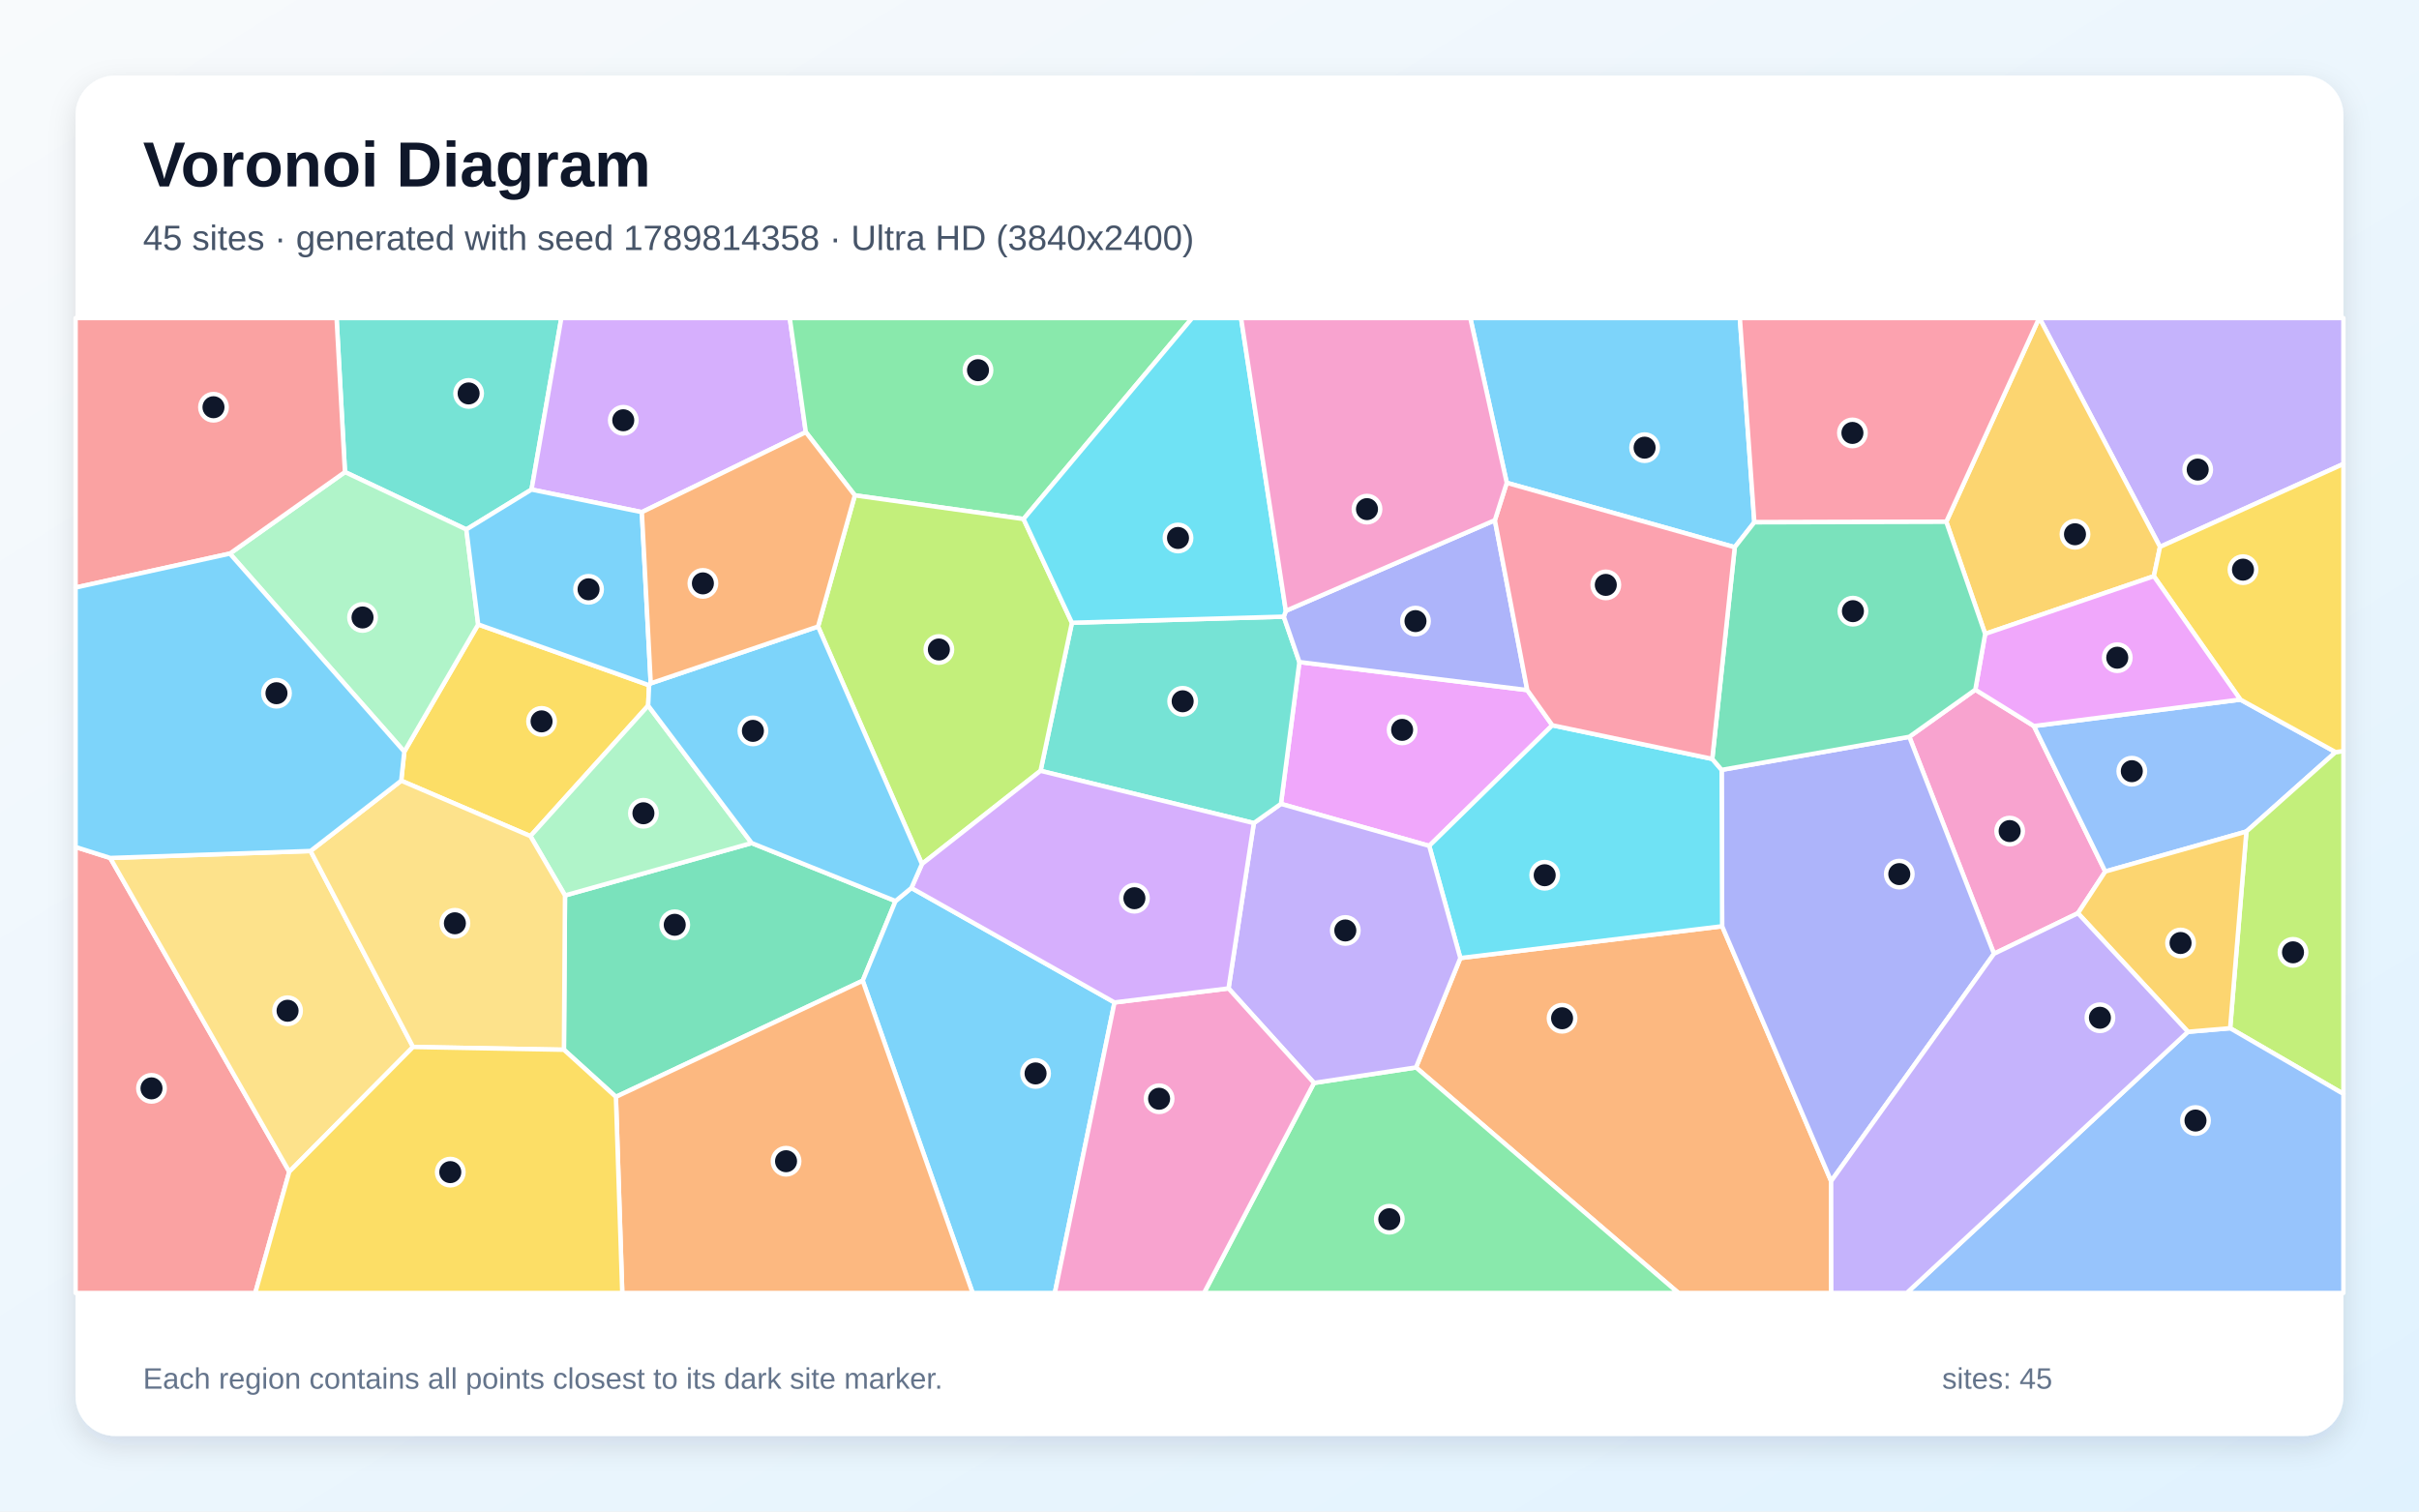
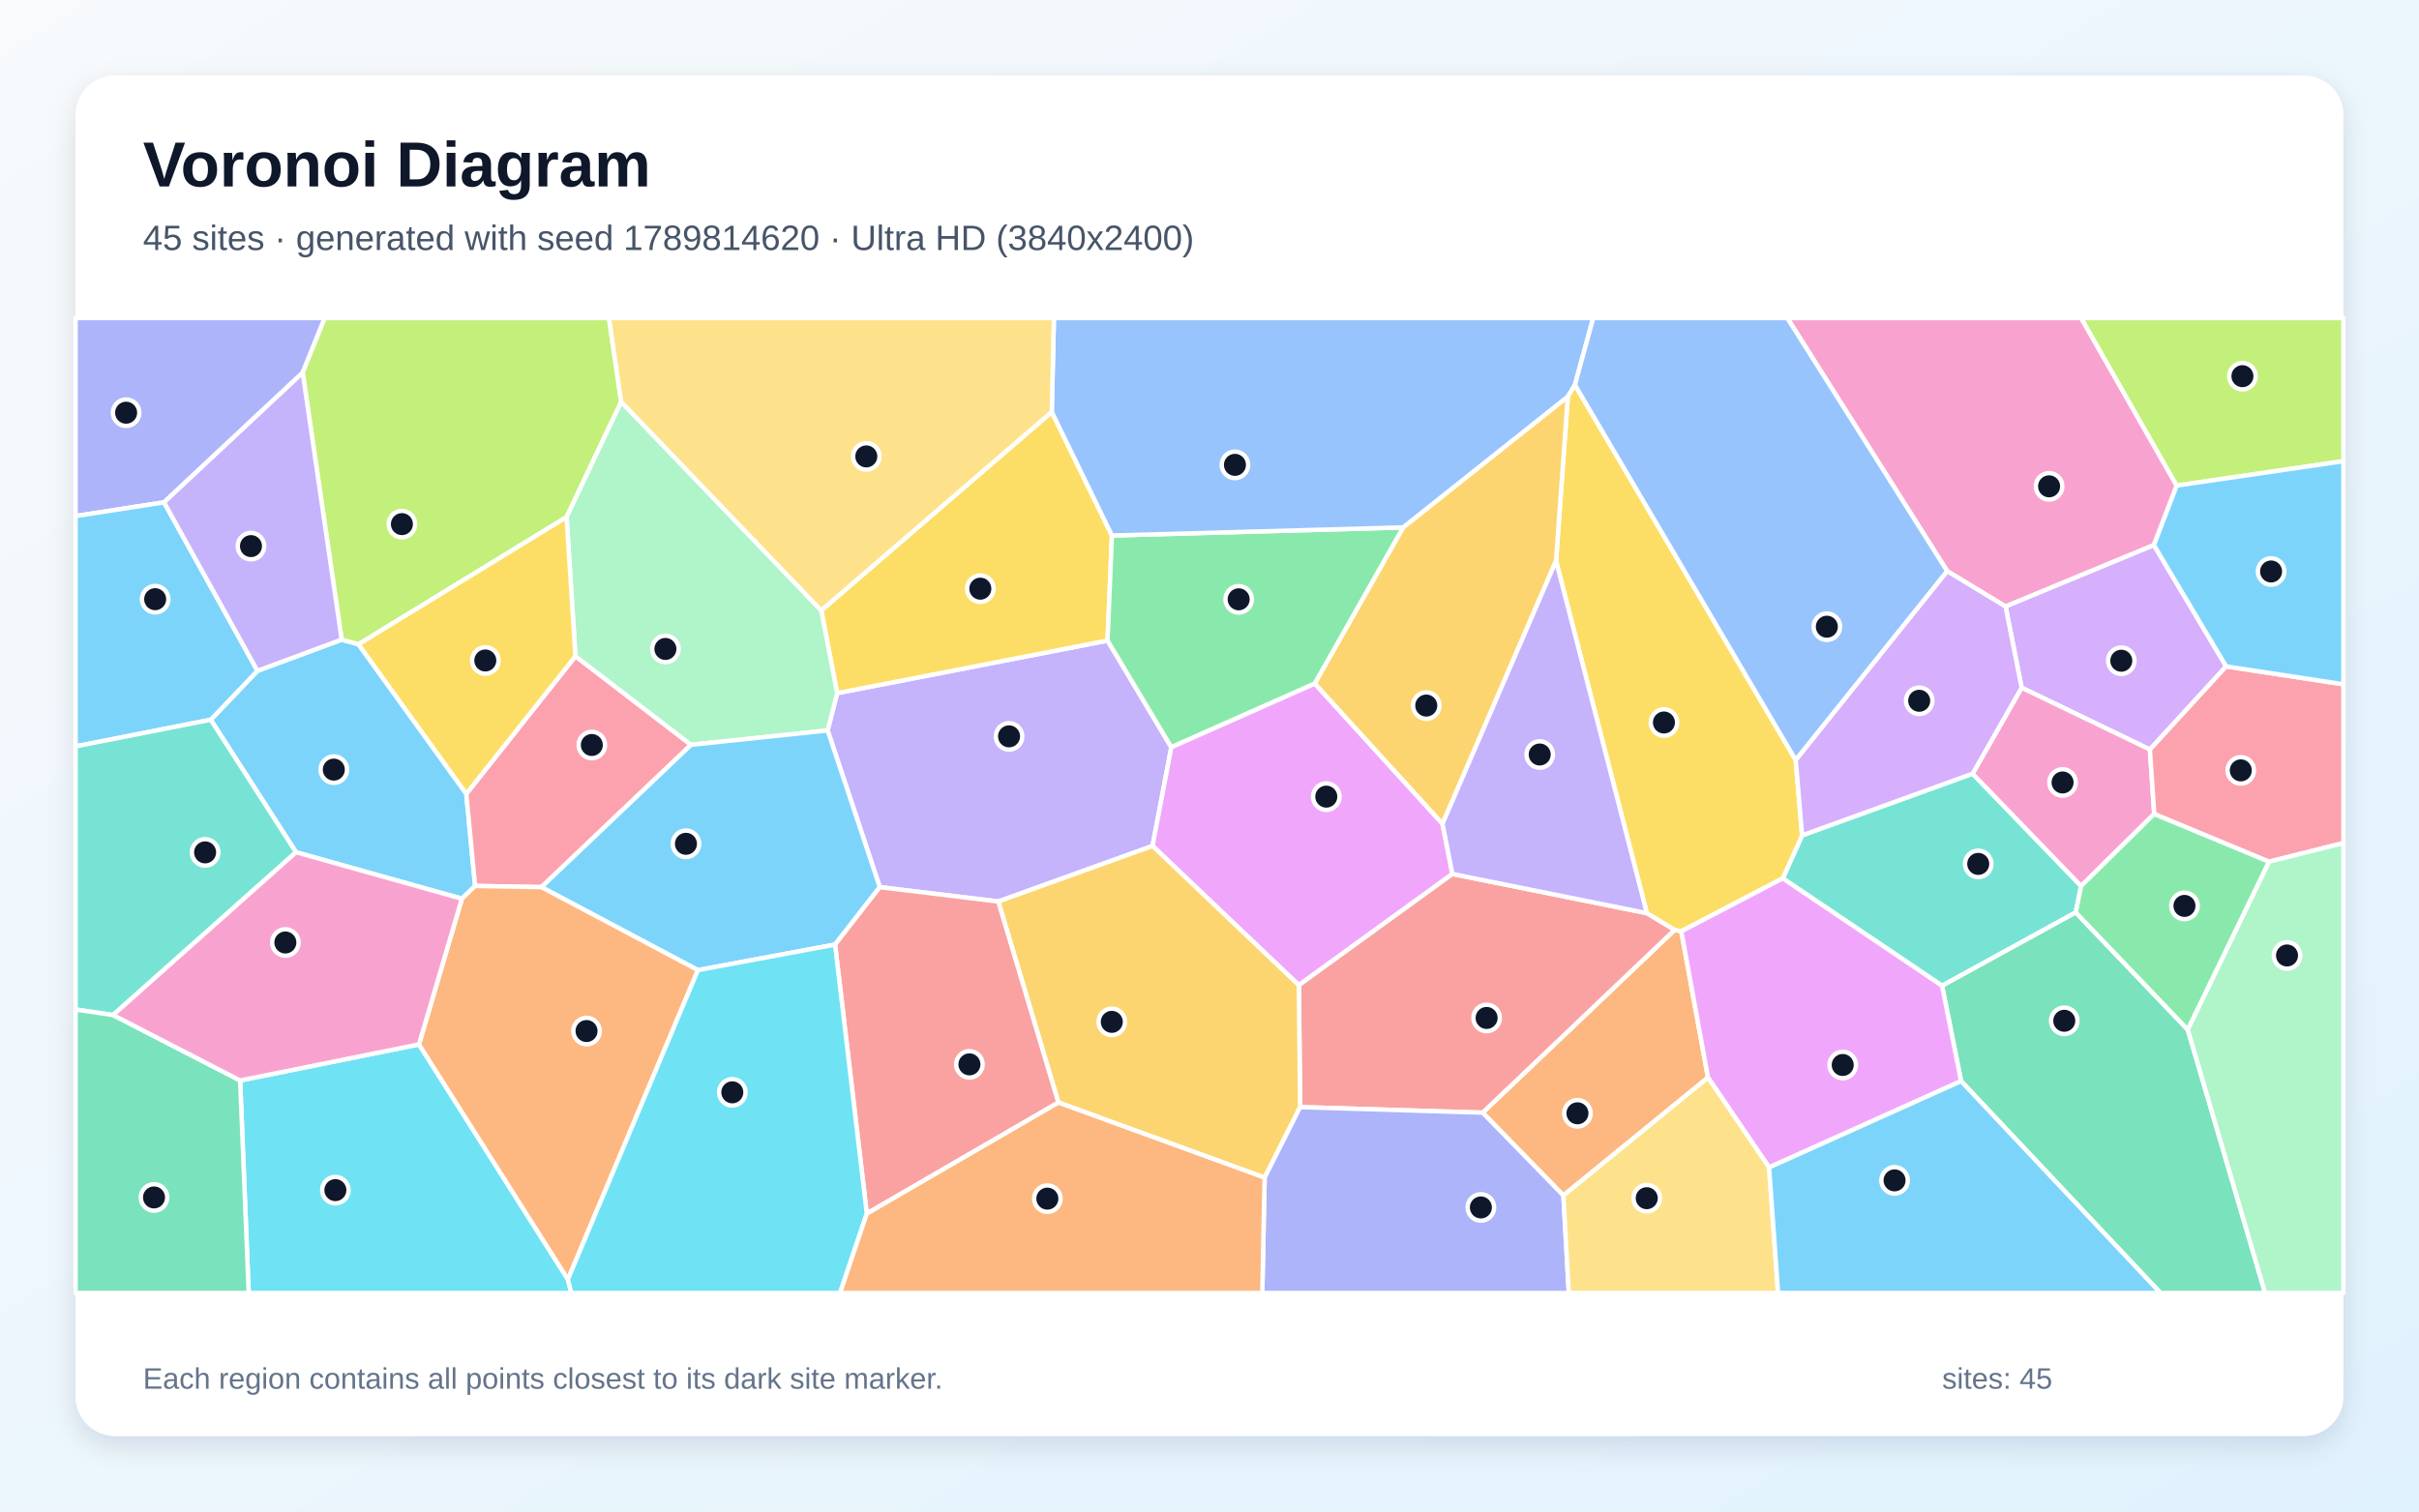
<svg xmlns="http://www.w3.org/2000/svg" width="3840" height="2400" viewBox="0 0 3840 2400" role="img" aria-labelledby="title description">
  <defs>
    <linearGradient id="background" x1="0" y1="0" x2="1" y2="1">
      <stop stop-color="#F8FAFC" />
      <stop offset="1" stop-color="#E0F2FE" />
    </linearGradient>
    <filter id="shadow" x="-5%" y="-5%" width="110%" height="110%">
      <feDropShadow dx="0" dy="15" stdDeviation="22" flood-color="#0F172A" flood-opacity=".12" />
    </filter>
  </defs>
  <rect width="3840" height="2400" fill="url(#background)" />
  <rect x="120" y="120" width="3600" height="2160" rx="63" fill="#FFFFFF" filter="url(#shadow)" />
  <g font-family="Arial, sans-serif">
    <text x="227" y="296" font-size="101" font-weight="700" fill="#0F172A">Voronoi Diagram</text>
-     <text x="227" y="397" font-size="56" fill="#475569">45 sites · generated with seed 1789814358 · Ultra HD (3840x2400)</text>
+     <text x="227" y="397" font-size="56" fill="#475569">45 sites · generated with seed 1789814620 · Ultra HD (3840x2400)</text>
  </g>
  <g stroke="#FFFFFF" stroke-width="7" stroke-linejoin="round">
-     <polygon points="2784.9,829.3 2753.8,868.9 2391.9,766.6 2334.0,505.0 2761.9,505.0" fill="#38BDF8" fill-opacity="0.65" />
-     <polygon points="3428.9,868.3 3237.5,505.0 3720.0,505.0 3720.0,736.7" fill="#A78BFA" fill-opacity="0.65" />
-     <polygon points="3298.6,1450.0 3165.3,1514.4 3030.9,1169.9 3135.7,1095.1 3228.7,1152.8 3342.0,1383.8" fill="#F472B6" fill-opacity="0.65" />
-     <polygon points="2247.8,1694.9 2318.2,1521.2 2733.8,1470.7 2906.8,1875.4 2907.0,2053.0 2664.4,2053.0" fill="#FB923C" fill-opacity="0.65" />
-     <polygon points="1030.4,1088.0 1028.9,1120.4 842.0,1327.6 636.9,1239.6 641.8,1193.5 759.1,991.5" fill="#FACC15" fill-opacity="0.65" />
-     <polygon points="2085.9,1719.5 2247.8,1694.9 2664.4,2053.0 1911.3,2053.0" fill="#4ADE80" fill-opacity="0.65" />
-     <polygon points="843.8,777.3 740.3,840.7 547.6,749.5 534.3,505.0 891.1,505.0" fill="#2DD4BF" fill-opacity="0.65" />
-     <polygon points="3556.4,1110.8 3707.6,1194.2 3566.0,1320.3 3342.0,1383.8 3228.7,1152.8" fill="#60A5FA" fill-opacity="0.65" />
-     <polygon points="2424.4,1095.7 2464.2,1151.6 2268.8,1343.1 2033.4,1276.4 2062.7,1051.2" fill="#E879F9" fill-opacity="0.65" />
-     <polygon points="977.7,1741.6 895.2,1666.8 896.9,1421.8 1193.2,1338.6 1421.6,1430.7 1369.5,1557.2" fill="#34D399" fill-opacity="0.65" />
-     <polygon points="120.0,1344.9 175.0,1362.3 459.2,1860.5 405.2,2053.0 120.0,2053.0" fill="#F87171" fill-opacity="0.65" />
-     <polygon points="2906.8,1875.4 2733.8,1470.7 2733.0,1222.4 3030.9,1169.9 3165.3,1514.4" fill="#818CF8" fill-opacity="0.65" />
-     <polygon points="3419.1,914.9 3151.3,1006.5 3089.6,828.5 3237.0,505.0 3237.5,505.0 3428.9,868.3" fill="#FBBF24" fill-opacity="0.65" />
-     <polygon points="3540.2,1632.6 3566.0,1320.3 3707.6,1194.2 3720.0,1192.6 3720.0,1736.9" fill="#A3E635" fill-opacity="0.65" />
-     <polygon points="1279.2,686.2 1018.9,813.2 843.8,777.3 891.1,505.0 1253.7,505.0" fill="#C084FC" fill-opacity="0.65" />
-     <polygon points="3089.6,828.5 2784.9,829.3 2761.9,505.0 3237.0,505.0" fill="#FB7185" fill-opacity="0.65" />
-     <polygon points="2718.1,1205.0 2733.0,1222.4 2733.8,1470.7 2318.2,1521.2 2268.8,1343.1 2464.2,1151.6" fill="#22D3EE" fill-opacity="0.65" />
-     <polygon points="364.9,879.0 547.6,749.5 740.3,840.7 759.1,991.5 641.8,1193.5" fill="#86EFAC" fill-opacity="0.65" />
-     <polygon points="459.2,1860.5 175.0,1362.3 493.0,1351.2 655.7,1662.4" fill="#FCD34D" fill-opacity="0.65" />
-     <polygon points="1369.5,1557.2 1421.6,1430.7 1446.8,1409.9 1769.2,1591.7 1674.5,2053.0 1544.0,2053.0" fill="#38BDF8" fill-opacity="0.65" />
-     <polygon points="1018.9,813.2 1033.0,1085.0 1030.4,1088.0 759.1,991.5 740.3,840.7 843.8,777.3" fill="#38BDF8" fill-opacity="0.65" />
-     <polygon points="2085.9,1719.5 1950.2,1569.4 1990.4,1306.9 2033.4,1276.4 2268.8,1343.1 2318.2,1521.2 2247.8,1694.9" fill="#A78BFA" fill-opacity="0.65" />
-     <polygon points="1769.2,1591.7 1950.2,1569.4 2085.9,1719.5 1911.3,2053.0 1674.5,2053.0" fill="#F472B6" fill-opacity="0.65" />
-     <polygon points="977.7,1741.6 1369.5,1557.2 1544.0,2053.0 987.8,2053.0" fill="#FB923C" fill-opacity="0.65" />
-     <polygon points="3707.6,1194.2 3556.4,1110.8 3419.1,914.9 3428.9,868.3 3720.0,736.7 3720.0,1192.6" fill="#FACC15" fill-opacity="0.65" />
-     <polygon points="1624.8,824.1 1357.0,786.5 1279.2,686.2 1253.7,505.0 1892.5,505.0" fill="#4ADE80" fill-opacity="0.65" />
-     <polygon points="2037.9,979.1 2062.7,1051.2 2033.4,1276.4 1990.4,1306.9 1651.8,1223.9 1701.6,988.8" fill="#2DD4BF" fill-opacity="0.65" />
-     <polygon points="3473.2,1638.3 3540.2,1632.6 3720.0,1736.9 3720.0,2053.0 3026.8,2053.0" fill="#60A5FA" fill-opacity="0.65" />
-     <polygon points="3556.4,1110.8 3228.7,1152.8 3135.7,1095.1 3151.3,1006.5 3419.1,914.9" fill="#E879F9" fill-opacity="0.65" />
-     <polygon points="3089.6,828.5 3151.3,1006.5 3135.7,1095.1 3030.9,1169.9 2733.0,1222.4 2718.1,1205.0 2753.8,868.9 2784.9,829.3" fill="#34D399" fill-opacity="0.65" />
-     <polygon points="547.6,749.5 364.9,879.0 120.0,932.9 120.0,505.0 534.3,505.0" fill="#F87171" fill-opacity="0.65" />
-     <polygon points="2373.0,826.0 2424.4,1095.7 2062.7,1051.2 2037.9,979.1 2041.2,969.9" fill="#818CF8" fill-opacity="0.65" />
-     <polygon points="3473.2,1638.3 3298.6,1450.0 3342.0,1383.8 3566.0,1320.3 3540.2,1632.6" fill="#FBBF24" fill-opacity="0.65" />
-     <polygon points="1357.0,786.5 1624.8,824.1 1701.6,988.8 1651.8,1223.9 1463.5,1371.9 1298.6,994.8" fill="#A3E635" fill-opacity="0.65" />
-     <polygon points="1463.5,1371.9 1651.8,1223.9 1990.4,1306.9 1950.2,1569.4 1769.2,1591.7 1446.8,1409.9" fill="#C084FC" fill-opacity="0.65" />
-     <polygon points="2718.1,1205.0 2464.2,1151.6 2424.4,1095.7 2373.0,826.0 2391.9,766.6 2753.8,868.9" fill="#FB7185" fill-opacity="0.65" />
-     <polygon points="2041.2,969.9 2037.9,979.1 1701.6,988.8 1624.8,824.1 1892.5,505.0 1970.1,505.0" fill="#22D3EE" fill-opacity="0.65" />
-     <polygon points="1193.2,1338.6 896.9,1421.8 842.0,1327.6 1028.9,1120.4" fill="#86EFAC" fill-opacity="0.65" />
-     <polygon points="655.7,1662.4 493.0,1351.2 636.9,1239.6 842.0,1327.6 896.9,1421.8 895.2,1666.8" fill="#FCD34D" fill-opacity="0.65" />
-     <polygon points="493.0,1351.2 175.0,1362.3 120.0,1344.9 120.0,932.9 364.9,879.0 641.8,1193.5 636.9,1239.6" fill="#38BDF8" fill-opacity="0.65" />
-     <polygon points="1298.6,994.8 1463.5,1371.9 1446.8,1409.9 1421.6,1430.7 1193.2,1338.6 1028.9,1120.4 1030.4,1088.0 1033.0,1085.0" fill="#38BDF8" fill-opacity="0.65" />
-     <polygon points="2906.8,1875.4 3165.3,1514.4 3298.6,1450.0 3473.2,1638.3 3026.8,2053.0 2907.0,2053.0" fill="#A78BFA" fill-opacity="0.65" />
-     <polygon points="2373.0,826.0 2041.2,969.9 1970.1,505.0 2334.0,505.0 2391.9,766.6" fill="#F472B6" fill-opacity="0.65" />
-     <polygon points="1357.0,786.5 1298.6,994.8 1033.0,1085.0 1018.9,813.2 1279.2,686.2" fill="#FB923C" fill-opacity="0.65" />
-     <polygon points="459.2,1860.5 655.7,1662.4 895.2,1666.8 977.7,1741.6 987.8,2053.0 405.2,2053.0" fill="#FACC15" fill-opacity="0.65" />
+     <polygon points="733.2,1427.0 469.9,1353.2 334.5,1142.8 408.7,1065.1 542.4,1015.6 569.1,1023.0 740.2,1260.4 754.2,1406.7" fill="#38BDF8" fill-opacity="0.65" />
+     <polygon points="1584.7,1431.4 1396.6,1408.6 1313.8,1159.8 1328.9,1100.6 1758.2,1017.1 1859.4,1186.5 1829.6,1343.2" fill="#A78BFA" fill-opacity="0.65" />
+     <polygon points="3455.4,771.0 3419.2,865.5 3183.7,963.0 3091.1,906.9 2837.2,505.0 3303.8,505.0" fill="#F472B6" fill-opacity="0.65" />
+     <polygon points="2481.8,1898.2 2353.6,1766.7 2658.4,1476.4 2669.0,1478.7 2711.3,1710.9" fill="#FB923C" fill-opacity="0.65" />
+     <polygon points="1669.6,654.0 1765.1,850.3 1758.2,1017.1 1328.9,1100.6 1303.7,969.3" fill="#FACC15" fill-opacity="0.65" />
+     <polygon points="2087.2,1085.4 1859.4,1186.5 1758.2,1017.1 1765.1,850.3 2227.7,837.4" fill="#4ADE80" fill-opacity="0.65" />
+     <polygon points="2830.0,1394.7 2860.7,1326.4 3131.4,1228.4 3303.6,1406.9 3295.1,1448.8 3082.9,1565.2" fill="#2DD4BF" fill-opacity="0.65" />
+     <polygon points="2500.1,611.1 2488.8,629.9 2227.7,837.4 1765.1,850.3 1669.6,654.0 1673.0,505.0 2529.1,505.0" fill="#60A5FA" fill-opacity="0.65" />
+     <polygon points="2289.9,1308.0 2305.6,1387.7 2061.8,1564.3 1829.6,1343.2 1859.4,1186.5 2087.2,1085.4" fill="#E879F9" fill-opacity="0.65" />
+     <polygon points="3113.1,1716.6 3082.9,1565.2 3295.1,1448.8 3473.0,1635.0 3595.7,2053.0 3429.6,2053.0" fill="#34D399" fill-opacity="0.65" />
+     <polygon points="2063.9,1757.9 2061.8,1564.3 2305.6,1387.7 2614.3,1449.9 2658.4,1476.4 2353.6,1766.7" fill="#F87171" fill-opacity="0.65" />
+     <polygon points="480.5,591.7 260.4,797.6 120.0,819.4 120.0,505.0 515.5,505.0" fill="#818CF8" fill-opacity="0.65" />
+     <polygon points="1680.1,1750.6 1584.7,1431.4 1829.6,1343.2 2061.8,1564.3 2063.9,1757.9 2007.5,1869.9" fill="#FBBF24" fill-opacity="0.65" />
+     <polygon points="986.1,638.0 899.4,821.0 569.1,1023.0 542.4,1015.6 480.5,591.7 515.5,505.0 966.7,505.0" fill="#A3E635" fill-opacity="0.65" />
+     <polygon points="3533.9,1058.1 3412.8,1190.1 3209.2,1091.9 3183.7,963.0 3419.2,865.5" fill="#C084FC" fill-opacity="0.65" />
+     <polygon points="859.5,1408.6 754.2,1406.7 740.2,1260.4 913.5,1041.9 1097.0,1182.6" fill="#FB7185" fill-opacity="0.65" />
+     <polygon points="381.2,1715.6 665.1,1658.3 901.5,2031.4 906.9,2053.0 394.8,2053.0" fill="#22D3EE" fill-opacity="0.65" />
+     <polygon points="1303.7,969.3 1328.9,1100.6 1313.8,1159.8 1097.0,1182.6 913.5,1041.9 899.4,821.0 986.1,638.0" fill="#86EFAC" fill-opacity="0.65" />
+     <polygon points="1669.6,654.0 1303.7,969.3 986.1,638.0 966.7,505.0 1673.0,505.0" fill="#FCD34D" fill-opacity="0.65" />
+     <polygon points="1325.6,1499.8 1107.9,1540.4 859.5,1408.6 1097.0,1182.6 1313.8,1159.8 1396.6,1408.6" fill="#38BDF8" fill-opacity="0.65" />
+     <polygon points="260.4,797.6 408.7,1065.1 334.5,1142.8 120.0,1185.1 120.0,819.4" fill="#38BDF8" fill-opacity="0.65" />
+     <polygon points="542.4,1015.6 408.7,1065.1 260.4,797.6 480.5,591.7" fill="#A78BFA" fill-opacity="0.65" />
+     <polygon points="3419.7,1292.3 3303.6,1406.9 3131.4,1228.4 3209.2,1091.9 3412.8,1190.1" fill="#F472B6" fill-opacity="0.65" />
+     <polygon points="901.5,2031.4 665.1,1658.3 733.2,1427.0 754.2,1406.7 859.5,1408.6 1107.9,1540.4" fill="#FB923C" fill-opacity="0.65" />
+     <polygon points="2850.6,1206.9 2860.7,1326.4 2830.0,1394.7 2669.0,1478.7 2658.4,1476.4 2614.3,1449.9 2470.1,890.6 2488.8,629.9 2500.1,611.1" fill="#FACC15" fill-opacity="0.65" />
+     <polygon points="3473.0,1635.0 3295.1,1448.8 3303.6,1406.9 3419.7,1292.3 3602.1,1368.1" fill="#4ADE80" fill-opacity="0.65" />
+     <polygon points="179.5,1611.7 120.0,1602.9 120.0,1185.1 334.5,1142.8 469.9,1353.2" fill="#2DD4BF" fill-opacity="0.65" />
+     <polygon points="2850.6,1206.9 2500.1,611.1 2529.1,505.0 2837.2,505.0 3091.1,906.9" fill="#60A5FA" fill-opacity="0.65" />
+     <polygon points="2808.3,1853.7 2711.3,1710.9 2669.0,1478.7 2830.0,1394.7 3082.9,1565.2 3113.1,1716.6" fill="#E879F9" fill-opacity="0.65" />
+     <polygon points="120.0,1602.9 179.5,1611.7 381.2,1715.6 394.8,2053.0 120.0,2053.0" fill="#34D399" fill-opacity="0.65" />
+     <polygon points="1376.0,1927.0 1325.6,1499.8 1396.6,1408.6 1584.7,1431.4 1680.1,1750.6" fill="#F87171" fill-opacity="0.65" />
+     <polygon points="2007.5,1869.9 2063.9,1757.9 2353.6,1766.7 2481.8,1898.2 2490.4,2053.0 2003.8,2053.0" fill="#818CF8" fill-opacity="0.65" />
+     <polygon points="2470.1,890.6 2289.9,1308.0 2087.2,1085.4 2227.7,837.4 2488.8,629.9" fill="#FBBF24" fill-opacity="0.65" />
+     <polygon points="3455.4,771.0 3303.8,505.0 3720.0,505.0 3720.0,732.2" fill="#A3E635" fill-opacity="0.65" />
+     <polygon points="3209.2,1091.9 3131.4,1228.4 2860.7,1326.4 2850.6,1206.9 3091.1,906.9 3183.7,963.0" fill="#C084FC" fill-opacity="0.65" />
+     <polygon points="3602.1,1368.1 3419.7,1292.3 3412.8,1190.1 3533.9,1058.1 3720.0,1086.5 3720.0,1338.6" fill="#FB7185" fill-opacity="0.65" />
+     <polygon points="901.5,2031.4 1107.9,1540.4 1325.6,1499.8 1376.0,1927.0 1333.5,2053.0 906.9,2053.0" fill="#22D3EE" fill-opacity="0.65" />
+     <polygon points="3473.0,1635.0 3602.1,1368.1 3720.0,1338.6 3720.0,2053.0 3595.7,2053.0" fill="#86EFAC" fill-opacity="0.65" />
+     <polygon points="2481.8,1898.2 2711.3,1710.9 2808.3,1853.7 2822.6,2053.0 2490.4,2053.0" fill="#FCD34D" fill-opacity="0.65" />
+     <polygon points="3533.9,1058.1 3419.2,865.5 3455.4,771.0 3720.0,732.2 3720.0,1086.5" fill="#38BDF8" fill-opacity="0.65" />
+     <polygon points="2808.3,1853.7 3113.1,1716.6 3429.6,2053.0 2822.6,2053.0" fill="#38BDF8" fill-opacity="0.65" />
+     <polygon points="2470.1,890.6 2614.3,1449.9 2305.6,1387.7 2289.9,1308.0" fill="#A78BFA" fill-opacity="0.65" />
+     <polygon points="665.1,1658.3 381.2,1715.6 179.5,1611.7 469.9,1353.2 733.2,1427.0" fill="#F472B6" fill-opacity="0.65" />
+     <polygon points="1376.0,1927.0 1680.1,1750.6 2007.5,1869.9 2003.8,2053.0 1333.5,2053.0" fill="#FB923C" fill-opacity="0.65" />
+     <polygon points="899.4,821.0 913.5,1041.9 740.2,1260.4 569.1,1023.0" fill="#FACC15" fill-opacity="0.65" />
  </g>
  <g>
-     <circle cx="2610.7" cy="710.8" r="21" fill="#0F172A" stroke="#FFFFFF" stroke-width="7" />
-     <circle cx="3488.7" cy="745.6" r="21" fill="#0F172A" stroke="#FFFFFF" stroke-width="7" />
-     <circle cx="3190.2" cy="1319.6" r="21" fill="#0F172A" stroke="#FFFFFF" stroke-width="7" />
-     <circle cx="2479.7" cy="1616.8" r="21" fill="#0F172A" stroke="#FFFFFF" stroke-width="7" />
-     <circle cx="859.7" cy="1145.4" r="21" fill="#0F172A" stroke="#FFFFFF" stroke-width="7" />
-     <circle cx="2205.4" cy="1935.9" r="21" fill="#0F172A" stroke="#FFFFFF" stroke-width="7" />
-     <circle cx="743.9" cy="624.7" r="21" fill="#0F172A" stroke="#FFFFFF" stroke-width="7" />
-     <circle cx="3384.1" cy="1224.5" r="21" fill="#0F172A" stroke="#FFFFFF" stroke-width="7" />
-     <circle cx="2225.8" cy="1158.9" r="21" fill="#0F172A" stroke="#FFFFFF" stroke-width="7" />
-     <circle cx="1071.1" cy="1468.4" r="21" fill="#0F172A" stroke="#FFFFFF" stroke-width="7" />
-     <circle cx="240.5" cy="1728.1" r="21" fill="#0F172A" stroke="#FFFFFF" stroke-width="7" />
-     <circle cx="3015.0" cy="1387.9" r="21" fill="#0F172A" stroke="#FFFFFF" stroke-width="7" />
-     <circle cx="3293.9" cy="848.3" r="21" fill="#0F172A" stroke="#FFFFFF" stroke-width="7" />
-     <circle cx="3640.0" cy="1512.1" r="21" fill="#0F172A" stroke="#FFFFFF" stroke-width="7" />
-     <circle cx="989.4" cy="667.3" r="21" fill="#0F172A" stroke="#FFFFFF" stroke-width="7" />
-     <circle cx="2940.6" cy="687.4" r="21" fill="#0F172A" stroke="#FFFFFF" stroke-width="7" />
-     <circle cx="2452.1" cy="1389.7" r="21" fill="#0F172A" stroke="#FFFFFF" stroke-width="7" />
-     <circle cx="575.5" cy="980.4" r="21" fill="#0F172A" stroke="#FFFFFF" stroke-width="7" />
-     <circle cx="456.5" cy="1604.9" r="21" fill="#0F172A" stroke="#FFFFFF" stroke-width="7" />
-     <circle cx="1643.9" cy="1704.4" r="21" fill="#0F172A" stroke="#FFFFFF" stroke-width="7" />
-     <circle cx="934.3" cy="935.7" r="21" fill="#0F172A" stroke="#FFFFFF" stroke-width="7" />
-     <circle cx="2135.6" cy="1477.4" r="21" fill="#0F172A" stroke="#FFFFFF" stroke-width="7" />
-     <circle cx="1840.0" cy="1744.6" r="21" fill="#0F172A" stroke="#FFFFFF" stroke-width="7" />
-     <circle cx="1247.8" cy="1843.8" r="21" fill="#0F172A" stroke="#FFFFFF" stroke-width="7" />
-     <circle cx="3560.6" cy="904.5" r="21" fill="#0F172A" stroke="#FFFFFF" stroke-width="7" />
-     <circle cx="1552.5" cy="587.8" r="21" fill="#0F172A" stroke="#FFFFFF" stroke-width="7" />
-     <circle cx="1877.4" cy="1113.5" r="21" fill="#0F172A" stroke="#FFFFFF" stroke-width="7" />
-     <circle cx="3485.2" cy="1779.2" r="21" fill="#0F172A" stroke="#FFFFFF" stroke-width="7" />
-     <circle cx="3361.0" cy="1044.3" r="21" fill="#0F172A" stroke="#FFFFFF" stroke-width="7" />
-     <circle cx="2941.4" cy="970.4" r="21" fill="#0F172A" stroke="#FFFFFF" stroke-width="7" />
-     <circle cx="338.9" cy="646.6" r="21" fill="#0F172A" stroke="#FFFFFF" stroke-width="7" />
-     <circle cx="2247.0" cy="986.2" r="21" fill="#0F172A" stroke="#FFFFFF" stroke-width="7" />
-     <circle cx="3461.5" cy="1497.3" r="21" fill="#0F172A" stroke="#FFFFFF" stroke-width="7" />
-     <circle cx="1490.4" cy="1031.3" r="21" fill="#0F172A" stroke="#FFFFFF" stroke-width="7" />
-     <circle cx="1800.8" cy="1426.2" r="21" fill="#0F172A" stroke="#FFFFFF" stroke-width="7" />
-     <circle cx="2549.1" cy="928.7" r="21" fill="#0F172A" stroke="#FFFFFF" stroke-width="7" />
-     <circle cx="1870.0" cy="854.2" r="21" fill="#0F172A" stroke="#FFFFFF" stroke-width="7" />
-     <circle cx="1021.4" cy="1291.3" r="21" fill="#0F172A" stroke="#FFFFFF" stroke-width="7" />
-     <circle cx="722.1" cy="1466.0" r="21" fill="#0F172A" stroke="#FFFFFF" stroke-width="7" />
-     <circle cx="438.9" cy="1100.7" r="21" fill="#0F172A" stroke="#FFFFFF" stroke-width="7" />
-     <circle cx="1195.2" cy="1160.5" r="21" fill="#0F172A" stroke="#FFFFFF" stroke-width="7" />
-     <circle cx="3333.5" cy="1616.0" r="21" fill="#0F172A" stroke="#FFFFFF" stroke-width="7" />
-     <circle cx="2170.0" cy="808.4" r="21" fill="#0F172A" stroke="#FFFFFF" stroke-width="7" />
-     <circle cx="1115.8" cy="926.3" r="21" fill="#0F172A" stroke="#FFFFFF" stroke-width="7" />
-     <circle cx="714.8" cy="1861.1" r="21" fill="#0F172A" stroke="#FFFFFF" stroke-width="7" />
+     <circle cx="529.9" cy="1222.0" r="21" fill="#0F172A" stroke="#FFFFFF" stroke-width="7" />
+     <circle cx="1601.8" cy="1169.2" r="21" fill="#0F172A" stroke="#FFFFFF" stroke-width="7" />
+     <circle cx="3252.8" cy="772.2" r="21" fill="#0F172A" stroke="#FFFFFF" stroke-width="7" />
+     <circle cx="2504.1" cy="1767.7" r="21" fill="#0F172A" stroke="#FFFFFF" stroke-width="7" />
+     <circle cx="1556.2" cy="934.7" r="21" fill="#0F172A" stroke="#FFFFFF" stroke-width="7" />
+     <circle cx="1966.3" cy="951.6" r="21" fill="#0F172A" stroke="#FFFFFF" stroke-width="7" />
+     <circle cx="3140.3" cy="1371.7" r="21" fill="#0F172A" stroke="#FFFFFF" stroke-width="7" />
+     <circle cx="1960.4" cy="738.1" r="21" fill="#0F172A" stroke="#FFFFFF" stroke-width="7" />
+     <circle cx="2105.4" cy="1264.9" r="21" fill="#0F172A" stroke="#FFFFFF" stroke-width="7" />
+     <circle cx="3276.9" cy="1620.8" r="21" fill="#0F172A" stroke="#FFFFFF" stroke-width="7" />
+     <circle cx="2359.9" cy="1616.3" r="21" fill="#0F172A" stroke="#FFFFFF" stroke-width="7" />
+     <circle cx="200.2" cy="655.3" r="21" fill="#0F172A" stroke="#FFFFFF" stroke-width="7" />
+     <circle cx="1764.9" cy="1622.5" r="21" fill="#0F172A" stroke="#FFFFFF" stroke-width="7" />
+     <circle cx="638.0" cy="832.2" r="21" fill="#0F172A" stroke="#FFFFFF" stroke-width="7" />
+     <circle cx="3367.4" cy="1049.1" r="21" fill="#0F172A" stroke="#FFFFFF" stroke-width="7" />
+     <circle cx="939.5" cy="1182.9" r="21" fill="#0F172A" stroke="#FFFFFF" stroke-width="7" />
+     <circle cx="532.4" cy="1889.7" r="21" fill="#0F172A" stroke="#FFFFFF" stroke-width="7" />
+     <circle cx="1056.3" cy="1030.4" r="21" fill="#0F172A" stroke="#FFFFFF" stroke-width="7" />
+     <circle cx="1375.2" cy="724.7" r="21" fill="#0F172A" stroke="#FFFFFF" stroke-width="7" />
+     <circle cx="1088.9" cy="1339.8" r="21" fill="#0F172A" stroke="#FFFFFF" stroke-width="7" />
+     <circle cx="246.3" cy="951.4" r="21" fill="#0F172A" stroke="#FFFFFF" stroke-width="7" />
+     <circle cx="398.4" cy="867.1" r="21" fill="#0F172A" stroke="#FFFFFF" stroke-width="7" />
+     <circle cx="3274.2" cy="1242.4" r="21" fill="#0F172A" stroke="#FFFFFF" stroke-width="7" />
+     <circle cx="931.1" cy="1637.1" r="21" fill="#0F172A" stroke="#FFFFFF" stroke-width="7" />
+     <circle cx="2641.4" cy="1147.2" r="21" fill="#0F172A" stroke="#FFFFFF" stroke-width="7" />
+     <circle cx="3467.7" cy="1438.4" r="21" fill="#0F172A" stroke="#FFFFFF" stroke-width="7" />
+     <circle cx="325.6" cy="1353.4" r="21" fill="#0F172A" stroke="#FFFFFF" stroke-width="7" />
+     <circle cx="2900.0" cy="995.1" r="21" fill="#0F172A" stroke="#FFFFFF" stroke-width="7" />
+     <circle cx="2925.2" cy="1691.0" r="21" fill="#0F172A" stroke="#FFFFFF" stroke-width="7" />
+     <circle cx="244.5" cy="1901.3" r="21" fill="#0F172A" stroke="#FFFFFF" stroke-width="7" />
+     <circle cx="1538.9" cy="1690.0" r="21" fill="#0F172A" stroke="#FFFFFF" stroke-width="7" />
+     <circle cx="2350.8" cy="1917.2" r="21" fill="#0F172A" stroke="#FFFFFF" stroke-width="7" />
+     <circle cx="2264.1" cy="1120.3" r="21" fill="#0F172A" stroke="#FFFFFF" stroke-width="7" />
+     <circle cx="3559.7" cy="597.3" r="21" fill="#0F172A" stroke="#FFFFFF" stroke-width="7" />
+     <circle cx="3046.6" cy="1112.7" r="21" fill="#0F172A" stroke="#FFFFFF" stroke-width="7" />
+     <circle cx="3557.1" cy="1223.2" r="21" fill="#0F172A" stroke="#FFFFFF" stroke-width="7" />
+     <circle cx="1162.5" cy="1734.4" r="21" fill="#0F172A" stroke="#FFFFFF" stroke-width="7" />
+     <circle cx="3630.5" cy="1517.1" r="21" fill="#0F172A" stroke="#FFFFFF" stroke-width="7" />
+     <circle cx="2614.1" cy="1902.5" r="21" fill="#0F172A" stroke="#FFFFFF" stroke-width="7" />
+     <circle cx="3605.2" cy="907.4" r="21" fill="#0F172A" stroke="#FFFFFF" stroke-width="7" />
+     <circle cx="3007.5" cy="1874.2" r="21" fill="#0F172A" stroke="#FFFFFF" stroke-width="7" />
+     <circle cx="2444.2" cy="1198.0" r="21" fill="#0F172A" stroke="#FFFFFF" stroke-width="7" />
+     <circle cx="453.0" cy="1496.5" r="21" fill="#0F172A" stroke="#FFFFFF" stroke-width="7" />
+     <circle cx="1662.6" cy="1903.2" r="21" fill="#0F172A" stroke="#FFFFFF" stroke-width="7" />
+     <circle cx="770.4" cy="1048.7" r="21" fill="#0F172A" stroke="#FFFFFF" stroke-width="7" />
  </g>
  <g font-family="Arial, sans-serif" font-size="47" fill="#64748B">
    <text x="227" y="2205">Each region contains all points closest to its dark site marker.</text>
    <text x="3083" y="2205">sites: 45</text>
  </g>
</svg>
